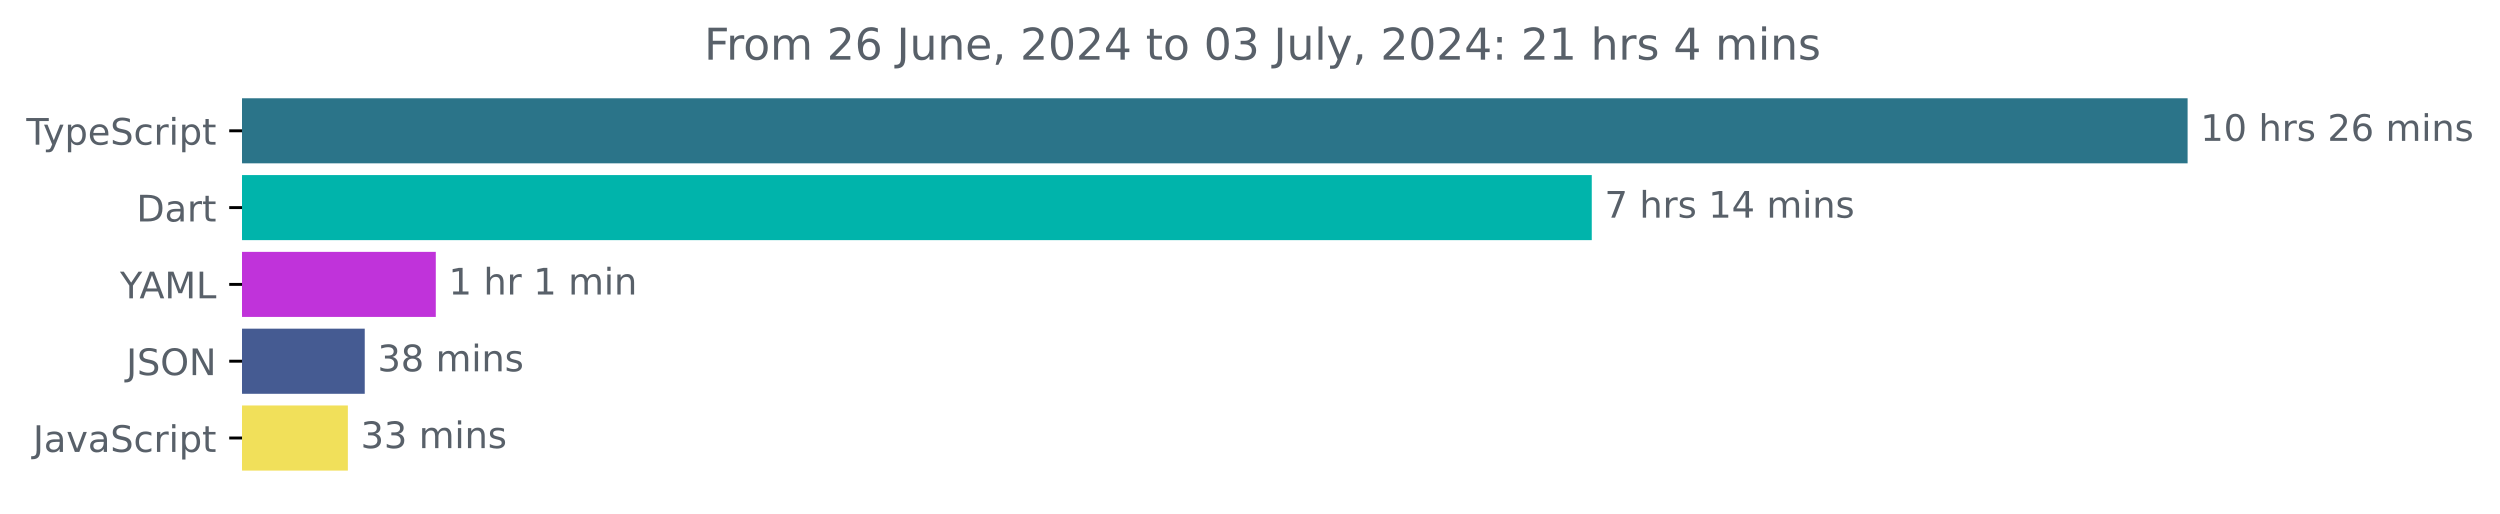
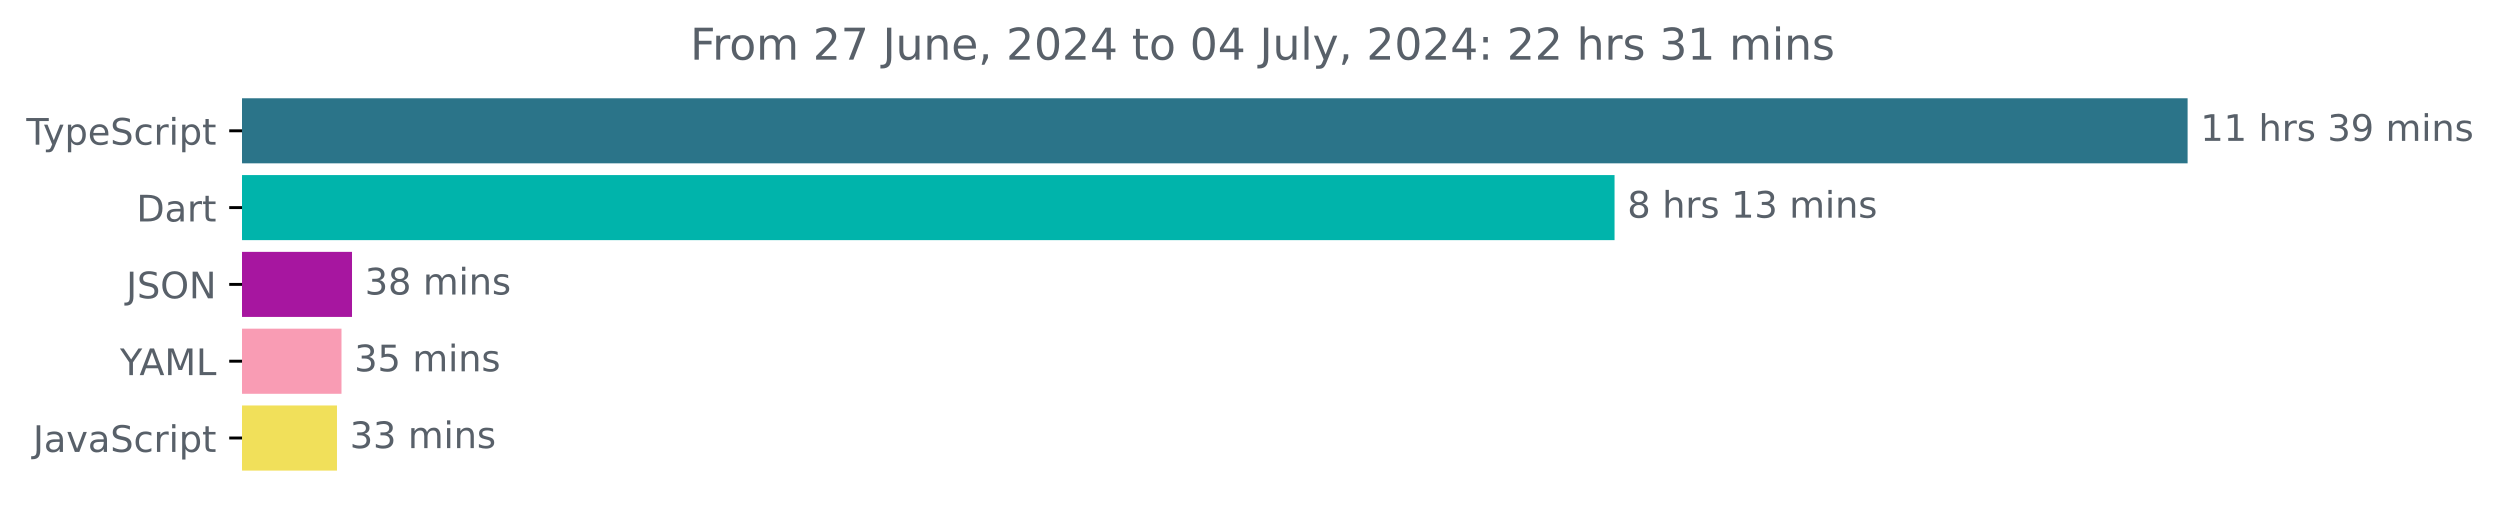
<svg xmlns="http://www.w3.org/2000/svg" xmlns:xlink="http://www.w3.org/1999/xlink" width="683.507pt" height="140.398pt" viewBox="0 0 683.507 140.398" version="1.1">
  <defs>
    <style type="text/css">*{stroke-linejoin: round; stroke-linecap: butt}</style>
  </defs>
  <g id="figure_1">
    <g id="patch_1">
      <path d="M -0 140.398  L 683.507 140.398  L 683.507 0  L -0 0  L -0 140.398  z " style="fill: none" />
    </g>
    <g id="axes_1">
      <g id="patch_2">
-         <path d="M 66.17 27.358  L 597.599 27.358  L 597.599 44.158  L 66.17 44.158  z " clip-path="url(#p49c420dba7)" style="fill: #2b7489; stroke: #2b7489; stroke-linejoin: miter" />
+         <path d="M 66.17 27.358  L 597.599 27.358  L 597.599 44.158  L 66.17 44.158  z " clip-path="url(#pb7225544aa)" style="fill: #2b7489; stroke: #2b7489; stroke-linejoin: miter" />
      </g>
      <g id="patch_3">
-         <path d="M 66.17 48.358  L 434.693 48.358  L 434.693 65.158  L 66.17 65.158  z " clip-path="url(#p49c420dba7)" style="fill: #00b4ab; stroke: #00b4ab; stroke-linejoin: miter" />
+         <path d="M 66.17 48.358  L 440.922 48.358  L 440.922 65.158  L 66.17 65.158  z " clip-path="url(#pb7225544aa)" style="fill: #00b4ab; stroke: #00b4ab; stroke-linejoin: miter" />
      </g>
      <g id="patch_4">
-         <path d="M 66.17 69.358  L 118.648 69.358  L 118.648 86.158  L 66.17 86.158  z " clip-path="url(#p49c420dba7)" style="fill: #c033da; stroke: #c033da; stroke-linejoin: miter" />
+         <path d="M 66.17 69.358  L 95.74 69.358  L 95.74 86.158  L 66.17 86.158  z " clip-path="url(#pb7225544aa)" style="fill: #a716a0; stroke: #a716a0; stroke-linejoin: miter" />
      </g>
      <g id="patch_5">
-         <path d="M 66.17 90.358  L 99.224 90.358  L 99.224 107.158  L 66.17 107.158  z " clip-path="url(#p49c420dba7)" style="fill: #455b92; stroke: #455b92; stroke-linejoin: miter" />
+         <path d="M 66.17 90.358  L 92.865 90.358  L 92.865 107.158  L 66.17 107.158  z " clip-path="url(#pb7225544aa)" style="fill: #f99cb4; stroke: #f99cb4; stroke-linejoin: miter" />
      </g>
      <g id="patch_6">
-         <path d="M 66.17 111.358  L 94.609 111.358  L 94.609 128.158  L 66.17 128.158  z " clip-path="url(#p49c420dba7)" style="fill: #f1e05a; stroke: #f1e05a; stroke-linejoin: miter" />
+         <path d="M 66.17 111.358  L 91.633 111.358  L 91.633 128.158  L 66.17 128.158  z " clip-path="url(#pb7225544aa)" style="fill: #f1e05a; stroke: #f1e05a; stroke-linejoin: miter" />
      </g>
      <g id="matplotlib.axis_1" />
      <g id="matplotlib.axis_2">
        <g id="ytick_1">
          <g id="line2d_1">
            <defs>
-               <path id="maa440254f5" d="M 0 0  L -3.5 0  " style="stroke: #000000; stroke-width: 0.8" />
+               <path id="m2c39c7dc1d" d="M 0 0  L -3.5 0  " style="stroke: #000000; stroke-width: 0.8" />
            </defs>
            <g>
-               <use xlink:href="#maa440254f5" x="66.17" y="35.758" style="stroke: #000000; stroke-width: 0.8" />
+               <use xlink:href="#m2c39c7dc1d" x="66.17" y="35.758" style="stroke: #000000; stroke-width: 0.8" />
            </g>
          </g>
          <g id="text_1">
            <g style="fill: #586069" transform="translate(7.2 39.55734) scale(0.1 -0.1)">
              <defs>
                <path id="DejaVuSans-54" d="M -19 4666  L 3928 4666  L 3928 4134  L 2272 4134  L 2272 0  L 1638 0  L 1638 4134  L -19 4134  L -19 4666  z " transform="scale(0.015625)" />
                <path id="DejaVuSans-79" d="M 2059 -325  Q 1816 -950 1584 -1140  Q 1353 -1331 966 -1331  L 506 -1331  L 506 -850  L 844 -850  Q 1081 -850 1212 -737  Q 1344 -625 1503 -206  L 1606 56  L 191 3500  L 800 3500  L 1894 763  L 2988 3500  L 3597 3500  L 2059 -325  z " transform="scale(0.015625)" />
                <path id="DejaVuSans-70" d="M 1159 525  L 1159 -1331  L 581 -1331  L 581 3500  L 1159 3500  L 1159 2969  Q 1341 3281 1617 3432  Q 1894 3584 2278 3584  Q 2916 3584 3314 3078  Q 3713 2572 3713 1747  Q 3713 922 3314 415  Q 2916 -91 2278 -91  Q 1894 -91 1617 61  Q 1341 213 1159 525  z M 3116 1747  Q 3116 2381 2855 2742  Q 2594 3103 2138 3103  Q 1681 3103 1420 2742  Q 1159 2381 1159 1747  Q 1159 1113 1420 752  Q 1681 391 2138 391  Q 2594 391 2855 752  Q 3116 1113 3116 1747  z " transform="scale(0.015625)" />
                <path id="DejaVuSans-65" d="M 3597 1894  L 3597 1613  L 953 1613  Q 991 1019 1311 708  Q 1631 397 2203 397  Q 2534 397 2845 478  Q 3156 559 3463 722  L 3463 178  Q 3153 47 2828 -22  Q 2503 -91 2169 -91  Q 1331 -91 842 396  Q 353 884 353 1716  Q 353 2575 817 3079  Q 1281 3584 2069 3584  Q 2775 3584 3186 3129  Q 3597 2675 3597 1894  z M 3022 2063  Q 3016 2534 2758 2815  Q 2500 3097 2075 3097  Q 1594 3097 1305 2825  Q 1016 2553 972 2059  L 3022 2063  z " transform="scale(0.015625)" />
                <path id="DejaVuSans-53" d="M 3425 4513  L 3425 3897  Q 3066 4069 2747 4153  Q 2428 4238 2131 4238  Q 1616 4238 1336 4038  Q 1056 3838 1056 3469  Q 1056 3159 1242 3001  Q 1428 2844 1947 2747  L 2328 2669  Q 3034 2534 3370 2195  Q 3706 1856 3706 1288  Q 3706 609 3251 259  Q 2797 -91 1919 -91  Q 1588 -91 1214 -16  Q 841 59 441 206  L 441 856  Q 825 641 1194 531  Q 1563 422 1919 422  Q 2459 422 2753 634  Q 3047 847 3047 1241  Q 3047 1584 2836 1778  Q 2625 1972 2144 2069  L 1759 2144  Q 1053 2284 737 2584  Q 422 2884 422 3419  Q 422 4038 858 4394  Q 1294 4750 2059 4750  Q 2388 4750 2728 4690  Q 3069 4631 3425 4513  z " transform="scale(0.015625)" />
                <path id="DejaVuSans-63" d="M 3122 3366  L 3122 2828  Q 2878 2963 2633 3030  Q 2388 3097 2138 3097  Q 1578 3097 1268 2742  Q 959 2388 959 1747  Q 959 1106 1268 751  Q 1578 397 2138 397  Q 2388 397 2633 464  Q 2878 531 3122 666  L 3122 134  Q 2881 22 2623 -34  Q 2366 -91 2075 -91  Q 1284 -91 818 406  Q 353 903 353 1747  Q 353 2603 823 3093  Q 1294 3584 2113 3584  Q 2378 3584 2631 3529  Q 2884 3475 3122 3366  z " transform="scale(0.015625)" />
                <path id="DejaVuSans-72" d="M 2631 2963  Q 2534 3019 2420 3045  Q 2306 3072 2169 3072  Q 1681 3072 1420 2755  Q 1159 2438 1159 1844  L 1159 0  L 581 0  L 581 3500  L 1159 3500  L 1159 2956  Q 1341 3275 1631 3429  Q 1922 3584 2338 3584  Q 2397 3584 2469 3576  Q 2541 3569 2628 3553  L 2631 2963  z " transform="scale(0.015625)" />
                <path id="DejaVuSans-69" d="M 603 3500  L 1178 3500  L 1178 0  L 603 0  L 603 3500  z M 603 4863  L 1178 4863  L 1178 4134  L 603 4134  L 603 4863  z " transform="scale(0.015625)" />
                <path id="DejaVuSans-74" d="M 1172 4494  L 1172 3500  L 2356 3500  L 2356 3053  L 1172 3053  L 1172 1153  Q 1172 725 1289 603  Q 1406 481 1766 481  L 2356 481  L 2356 0  L 1766 0  Q 1100 0 847 248  Q 594 497 594 1153  L 594 3053  L 172 3053  L 172 3500  L 594 3500  L 594 4494  L 1172 4494  z " transform="scale(0.015625)" />
              </defs>
              <use xlink:href="#DejaVuSans-54" />
              <use xlink:href="#DejaVuSans-79" x="45.459" />
              <use xlink:href="#DejaVuSans-70" x="104.639" />
              <use xlink:href="#DejaVuSans-65" x="168.115" />
              <use xlink:href="#DejaVuSans-53" x="229.639" />
              <use xlink:href="#DejaVuSans-63" x="293.115" />
              <use xlink:href="#DejaVuSans-72" x="348.096" />
              <use xlink:href="#DejaVuSans-69" x="389.209" />
              <use xlink:href="#DejaVuSans-70" x="416.992" />
              <use xlink:href="#DejaVuSans-74" x="480.469" />
            </g>
          </g>
        </g>
        <g id="ytick_2">
          <g id="line2d_2">
            <g>
-               <use xlink:href="#maa440254f5" x="66.17" y="56.758" style="stroke: #000000; stroke-width: 0.8" />
+               <use xlink:href="#m2c39c7dc1d" x="66.17" y="56.758" style="stroke: #000000; stroke-width: 0.8" />
            </g>
          </g>
          <g id="text_2">
            <g style="fill: #586069" transform="translate(37.31094 60.55734) scale(0.1 -0.1)">
              <defs>
                <path id="DejaVuSans-44" d="M 1259 4147  L 1259 519  L 2022 519  Q 2988 519 3436 956  Q 3884 1394 3884 2338  Q 3884 3275 3436 3711  Q 2988 4147 2022 4147  L 1259 4147  z M 628 4666  L 1925 4666  Q 3281 4666 3915 4102  Q 4550 3538 4550 2338  Q 4550 1131 3912 565  Q 3275 0 1925 0  L 628 0  L 628 4666  z " transform="scale(0.015625)" />
                <path id="DejaVuSans-61" d="M 2194 1759  Q 1497 1759 1228 1600  Q 959 1441 959 1056  Q 959 750 1161 570  Q 1363 391 1709 391  Q 2188 391 2477 730  Q 2766 1069 2766 1631  L 2766 1759  L 2194 1759  z M 3341 1997  L 3341 0  L 2766 0  L 2766 531  Q 2569 213 2275 61  Q 1981 -91 1556 -91  Q 1019 -91 701 211  Q 384 513 384 1019  Q 384 1609 779 1909  Q 1175 2209 1959 2209  L 2766 2209  L 2766 2266  Q 2766 2663 2505 2880  Q 2244 3097 1772 3097  Q 1472 3097 1187 3025  Q 903 2953 641 2809  L 641 3341  Q 956 3463 1253 3523  Q 1550 3584 1831 3584  Q 2591 3584 2966 3190  Q 3341 2797 3341 1997  z " transform="scale(0.015625)" />
              </defs>
              <use xlink:href="#DejaVuSans-44" />
              <use xlink:href="#DejaVuSans-61" x="77.002" />
              <use xlink:href="#DejaVuSans-72" x="138.281" />
              <use xlink:href="#DejaVuSans-74" x="179.395" />
            </g>
          </g>
        </g>
        <g id="ytick_3">
          <g id="line2d_3">
            <g>
-               <use xlink:href="#maa440254f5" x="66.17" y="77.758" style="stroke: #000000; stroke-width: 0.8" />
+               <use xlink:href="#m2c39c7dc1d" x="66.17" y="77.758" style="stroke: #000000; stroke-width: 0.8" />
            </g>
          </g>
          <g id="text_3">
-             <g style="fill: #586069" transform="translate(32.79688 81.55734) scale(0.1 -0.1)">
+             <g style="fill: #586069" transform="translate(34.51875 81.55734) scale(0.1 -0.1)">
+               <defs>
+                 <path id="DejaVuSans-4a" d="M 628 4666  L 1259 4666  L 1259 325  Q 1259 -519 939 -900  Q 619 -1281 -91 -1281  L -331 -1281  L -331 -750  L -134 -750  Q 284 -750 456 -515  Q 628 -281 628 325  L 628 4666  z " transform="scale(0.015625)" />
+                 <path id="DejaVuSans-4f" d="M 2522 4238  Q 1834 4238 1429 3725  Q 1025 3213 1025 2328  Q 1025 1447 1429 934  Q 1834 422 2522 422  Q 3209 422 3611 934  Q 4013 1447 4013 2328  Q 4013 3213 3611 3725  Q 3209 4238 2522 4238  z M 2522 4750  Q 3503 4750 4090 4092  Q 4678 3434 4678 2328  Q 4678 1225 4090 567  Q 3503 -91 2522 -91  Q 1538 -91 948 565  Q 359 1222 359 2328  Q 359 3434 948 4092  Q 1538 4750 2522 4750  z " transform="scale(0.015625)" />
+                 <path id="DejaVuSans-4e" d="M 628 4666  L 1478 4666  L 3547 763  L 3547 4666  L 4159 4666  L 4159 0  L 3309 0  L 1241 3903  L 1241 0  L 628 0  L 628 4666  z " transform="scale(0.015625)" />
+               </defs>
+               <use xlink:href="#DejaVuSans-4a" />
+               <use xlink:href="#DejaVuSans-53" x="29.492" />
+               <use xlink:href="#DejaVuSans-4f" x="92.969" />
+               <use xlink:href="#DejaVuSans-4e" x="171.68" />
+             </g>
+           </g>
+         </g>
+         <g id="ytick_4">
+           <g id="line2d_4">
+             <g>
+               <use xlink:href="#m2c39c7dc1d" x="66.17" y="98.758" style="stroke: #000000; stroke-width: 0.8" />
+             </g>
+           </g>
+           <g id="text_4">
+             <g style="fill: #586069" transform="translate(32.79688 102.5573) scale(0.1 -0.1)">
              <defs>
                <path id="DejaVuSans-59" d="M -13 4666  L 666 4666  L 1959 2747  L 3244 4666  L 3922 4666  L 2272 2222  L 2272 0  L 1638 0  L 1638 2222  L -13 4666  z " transform="scale(0.015625)" />
                <path id="DejaVuSans-41" d="M 2188 4044  L 1331 1722  L 3047 1722  L 2188 4044  z M 1831 4666  L 2547 4666  L 4325 0  L 3669 0  L 3244 1197  L 1141 1197  L 716 0  L 50 0  L 1831 4666  z " transform="scale(0.015625)" />
                <path id="DejaVuSans-4d" d="M 628 4666  L 1569 4666  L 2759 1491  L 3956 4666  L 4897 4666  L 4897 0  L 4281 0  L 4281 4097  L 3078 897  L 2444 897  L 1241 4097  L 1241 0  L 628 0  L 628 4666  z " transform="scale(0.015625)" />
                <path id="DejaVuSans-4c" d="M 628 4666  L 1259 4666  L 1259 531  L 3531 531  L 3531 0  L 628 0  L 628 4666  z " transform="scale(0.015625)" />
              </defs>
              <use xlink:href="#DejaVuSans-59" />
              <use xlink:href="#DejaVuSans-41" x="53.334" />
              <use xlink:href="#DejaVuSans-4d" x="121.742" />
              <use xlink:href="#DejaVuSans-4c" x="208.021" />
            </g>
          </g>
        </g>
-         <g id="ytick_4">
-           <g id="line2d_4">
-             <g>
-               <use xlink:href="#maa440254f5" x="66.17" y="98.758" style="stroke: #000000; stroke-width: 0.8" />
-             </g>
-           </g>
-           <g id="text_4">
-             <g style="fill: #586069" transform="translate(34.51875 102.5573) scale(0.1 -0.1)">
-               <defs>
-                 <path id="DejaVuSans-4a" d="M 628 4666  L 1259 4666  L 1259 325  Q 1259 -519 939 -900  Q 619 -1281 -91 -1281  L -331 -1281  L -331 -750  L -134 -750  Q 284 -750 456 -515  Q 628 -281 628 325  L 628 4666  z " transform="scale(0.015625)" />
-                 <path id="DejaVuSans-4f" d="M 2522 4238  Q 1834 4238 1429 3725  Q 1025 3213 1025 2328  Q 1025 1447 1429 934  Q 1834 422 2522 422  Q 3209 422 3611 934  Q 4013 1447 4013 2328  Q 4013 3213 3611 3725  Q 3209 4238 2522 4238  z M 2522 4750  Q 3503 4750 4090 4092  Q 4678 3434 4678 2328  Q 4678 1225 4090 567  Q 3503 -91 2522 -91  Q 1538 -91 948 565  Q 359 1222 359 2328  Q 359 3434 948 4092  Q 1538 4750 2522 4750  z " transform="scale(0.015625)" />
-                 <path id="DejaVuSans-4e" d="M 628 4666  L 1478 4666  L 3547 763  L 3547 4666  L 4159 4666  L 4159 0  L 3309 0  L 1241 3903  L 1241 0  L 628 0  L 628 4666  z " transform="scale(0.015625)" />
-               </defs>
-               <use xlink:href="#DejaVuSans-4a" />
-               <use xlink:href="#DejaVuSans-53" x="29.492" />
-               <use xlink:href="#DejaVuSans-4f" x="92.969" />
-               <use xlink:href="#DejaVuSans-4e" x="171.68" />
-             </g>
-           </g>
-         </g>
        <g id="ytick_5">
          <g id="line2d_5">
            <g>
-               <use xlink:href="#maa440254f5" x="66.17" y="119.758" style="stroke: #000000; stroke-width: 0.8" />
+               <use xlink:href="#m2c39c7dc1d" x="66.17" y="119.758" style="stroke: #000000; stroke-width: 0.8" />
            </g>
          </g>
          <g id="text_5">
            <g style="fill: #586069" transform="translate(9.040625 123.5573) scale(0.1 -0.1)">
              <defs>
                <path id="DejaVuSans-76" d="M 191 3500  L 800 3500  L 1894 563  L 2988 3500  L 3597 3500  L 2284 0  L 1503 0  L 191 3500  z " transform="scale(0.015625)" />
              </defs>
              <use xlink:href="#DejaVuSans-4a" />
              <use xlink:href="#DejaVuSans-61" x="29.492" />
              <use xlink:href="#DejaVuSans-76" x="90.771" />
              <use xlink:href="#DejaVuSans-61" x="149.951" />
              <use xlink:href="#DejaVuSans-53" x="211.23" />
              <use xlink:href="#DejaVuSans-63" x="274.707" />
              <use xlink:href="#DejaVuSans-72" x="329.688" />
              <use xlink:href="#DejaVuSans-69" x="370.801" />
              <use xlink:href="#DejaVuSans-70" x="398.584" />
              <use xlink:href="#DejaVuSans-74" x="462.061" />
            </g>
          </g>
        </g>
      </g>
      <g id="text_6">
        <g style="fill: #586069" transform="translate(601.5989 38.5175) scale(0.1 -0.1)">
          <defs>
            <path id="DejaVuSans-31" d="M 794 531  L 1825 531  L 1825 4091  L 703 3866  L 703 4441  L 1819 4666  L 2450 4666  L 2450 531  L 3481 531  L 3481 0  L 794 0  L 794 531  z " transform="scale(0.015625)" />
-             <path id="DejaVuSans-30" d="M 2034 4250  Q 1547 4250 1301 3770  Q 1056 3291 1056 2328  Q 1056 1369 1301 889  Q 1547 409 2034 409  Q 2525 409 2770 889  Q 3016 1369 3016 2328  Q 3016 3291 2770 3770  Q 2525 4250 2034 4250  z M 2034 4750  Q 2819 4750 3233 4129  Q 3647 3509 3647 2328  Q 3647 1150 3233 529  Q 2819 -91 2034 -91  Q 1250 -91 836 529  Q 422 1150 422 2328  Q 422 3509 836 4129  Q 1250 4750 2034 4750  z " transform="scale(0.015625)" />
            <path id="DejaVuSans-20" transform="scale(0.015625)" />
            <path id="DejaVuSans-68" d="M 3513 2113  L 3513 0  L 2938 0  L 2938 2094  Q 2938 2591 2744 2837  Q 2550 3084 2163 3084  Q 1697 3084 1428 2787  Q 1159 2491 1159 1978  L 1159 0  L 581 0  L 581 4863  L 1159 4863  L 1159 2956  Q 1366 3272 1645 3428  Q 1925 3584 2291 3584  Q 2894 3584 3203 3211  Q 3513 2838 3513 2113  z " transform="scale(0.015625)" />
            <path id="DejaVuSans-73" d="M 2834 3397  L 2834 2853  Q 2591 2978 2328 3040  Q 2066 3103 1784 3103  Q 1356 3103 1142 2972  Q 928 2841 928 2578  Q 928 2378 1081 2264  Q 1234 2150 1697 2047  L 1894 2003  Q 2506 1872 2764 1633  Q 3022 1394 3022 966  Q 3022 478 2636 193  Q 2250 -91 1575 -91  Q 1294 -91 989 -36  Q 684 19 347 128  L 347 722  Q 666 556 975 473  Q 1284 391 1588 391  Q 1994 391 2212 530  Q 2431 669 2431 922  Q 2431 1156 2273 1281  Q 2116 1406 1581 1522  L 1381 1569  Q 847 1681 609 1914  Q 372 2147 372 2553  Q 372 3047 722 3315  Q 1072 3584 1716 3584  Q 2034 3584 2315 3537  Q 2597 3491 2834 3397  z " transform="scale(0.015625)" />
-             <path id="DejaVuSans-32" d="M 1228 531  L 3431 531  L 3431 0  L 469 0  L 469 531  Q 828 903 1448 1529  Q 2069 2156 2228 2338  Q 2531 2678 2651 2914  Q 2772 3150 2772 3378  Q 2772 3750 2511 3984  Q 2250 4219 1831 4219  Q 1534 4219 1204 4116  Q 875 4013 500 3803  L 500 4441  Q 881 4594 1212 4672  Q 1544 4750 1819 4750  Q 2544 4750 2975 4387  Q 3406 4025 3406 3419  Q 3406 3131 3298 2873  Q 3191 2616 2906 2266  Q 2828 2175 2409 1742  Q 1991 1309 1228 531  z " transform="scale(0.015625)" />
-             <path id="DejaVuSans-36" d="M 2113 2584  Q 1688 2584 1439 2293  Q 1191 2003 1191 1497  Q 1191 994 1439 701  Q 1688 409 2113 409  Q 2538 409 2786 701  Q 3034 994 3034 1497  Q 3034 2003 2786 2293  Q 2538 2584 2113 2584  z M 3366 4563  L 3366 3988  Q 3128 4100 2886 4159  Q 2644 4219 2406 4219  Q 1781 4219 1451 3797  Q 1122 3375 1075 2522  Q 1259 2794 1537 2939  Q 1816 3084 2150 3084  Q 2853 3084 3261 2657  Q 3669 2231 3669 1497  Q 3669 778 3244 343  Q 2819 -91 2113 -91  Q 1303 -91 875 529  Q 447 1150 447 2328  Q 447 3434 972 4092  Q 1497 4750 2381 4750  Q 2619 4750 2861 4703  Q 3103 4656 3366 4563  z " transform="scale(0.015625)" />
+             <path id="DejaVuSans-33" d="M 2597 2516  Q 3050 2419 3304 2112  Q 3559 1806 3559 1356  Q 3559 666 3084 287  Q 2609 -91 1734 -91  Q 1441 -91 1130 -33  Q 819 25 488 141  L 488 750  Q 750 597 1062 519  Q 1375 441 1716 441  Q 2309 441 2620 675  Q 2931 909 2931 1356  Q 2931 1769 2642 2001  Q 2353 2234 1838 2234  L 1294 2234  L 1294 2753  L 1863 2753  Q 2328 2753 2575 2939  Q 2822 3125 2822 3475  Q 2822 3834 2567 4026  Q 2313 4219 1838 4219  Q 1578 4219 1281 4162  Q 984 4106 628 3988  L 628 4550  Q 988 4650 1302 4700  Q 1616 4750 1894 4750  Q 2613 4750 3031 4423  Q 3450 4097 3450 3541  Q 3450 3153 3228 2886  Q 3006 2619 2597 2516  z " transform="scale(0.015625)" />
+             <path id="DejaVuSans-39" d="M 703 97  L 703 672  Q 941 559 1184 500  Q 1428 441 1663 441  Q 2288 441 2617 861  Q 2947 1281 2994 2138  Q 2813 1869 2534 1725  Q 2256 1581 1919 1581  Q 1219 1581 811 2004  Q 403 2428 403 3163  Q 403 3881 828 4315  Q 1253 4750 1959 4750  Q 2769 4750 3195 4129  Q 3622 3509 3622 2328  Q 3622 1225 3098 567  Q 2575 -91 1691 -91  Q 1453 -91 1209 -44  Q 966 3 703 97  z M 1959 2075  Q 2384 2075 2632 2365  Q 2881 2656 2881 3163  Q 2881 3666 2632 3958  Q 2384 4250 1959 4250  Q 1534 4250 1286 3958  Q 1038 3666 1038 3163  Q 1038 2656 1286 2365  Q 1534 2075 1959 2075  z " transform="scale(0.015625)" />
            <path id="DejaVuSans-6d" d="M 3328 2828  Q 3544 3216 3844 3400  Q 4144 3584 4550 3584  Q 5097 3584 5394 3201  Q 5691 2819 5691 2113  L 5691 0  L 5113 0  L 5113 2094  Q 5113 2597 4934 2840  Q 4756 3084 4391 3084  Q 3944 3084 3684 2787  Q 3425 2491 3425 1978  L 3425 0  L 2847 0  L 2847 2094  Q 2847 2600 2669 2842  Q 2491 3084 2119 3084  Q 1678 3084 1418 2786  Q 1159 2488 1159 1978  L 1159 0  L 581 0  L 581 3500  L 1159 3500  L 1159 2956  Q 1356 3278 1631 3431  Q 1906 3584 2284 3584  Q 2666 3584 2933 3390  Q 3200 3197 3328 2828  z " transform="scale(0.015625)" />
            <path id="DejaVuSans-6e" d="M 3513 2113  L 3513 0  L 2938 0  L 2938 2094  Q 2938 2591 2744 2837  Q 2550 3084 2163 3084  Q 1697 3084 1428 2787  Q 1159 2491 1159 1978  L 1159 0  L 581 0  L 581 3500  L 1159 3500  L 1159 2956  Q 1366 3272 1645 3428  Q 1925 3584 2291 3584  Q 2894 3584 3203 3211  Q 3513 2838 3513 2113  z " transform="scale(0.015625)" />
          </defs>
          <use xlink:href="#DejaVuSans-31" />
-           <use xlink:href="#DejaVuSans-30" x="63.623" />
+           <use xlink:href="#DejaVuSans-31" x="63.623" />
          <use xlink:href="#DejaVuSans-20" x="127.246" />
          <use xlink:href="#DejaVuSans-68" x="159.033" />
          <use xlink:href="#DejaVuSans-72" x="222.412" />
          <use xlink:href="#DejaVuSans-73" x="263.525" />
          <use xlink:href="#DejaVuSans-20" x="315.625" />
-           <use xlink:href="#DejaVuSans-32" x="347.412" />
-           <use xlink:href="#DejaVuSans-36" x="411.035" />
+           <use xlink:href="#DejaVuSans-33" x="347.412" />
+           <use xlink:href="#DejaVuSans-39" x="411.035" />
          <use xlink:href="#DejaVuSans-20" x="474.658" />
          <use xlink:href="#DejaVuSans-6d" x="506.445" />
          <use xlink:href="#DejaVuSans-69" x="603.857" />
          <use xlink:href="#DejaVuSans-6e" x="631.641" />
          <use xlink:href="#DejaVuSans-73" x="695.02" />
        </g>
      </g>
      <g id="text_7">
-         <g style="fill: #586069" transform="translate(438.6933 59.5175) scale(0.1 -0.1)">
+         <g style="fill: #586069" transform="translate(444.9219 59.5175) scale(0.1 -0.1)">
          <defs>
-             <path id="DejaVuSans-37" d="M 525 4666  L 3525 4666  L 3525 4397  L 1831 0  L 1172 0  L 2766 4134  L 525 4134  L 525 4666  z " transform="scale(0.015625)" />
-             <path id="DejaVuSans-34" d="M 2419 4116  L 825 1625  L 2419 1625  L 2419 4116  z M 2253 4666  L 3047 4666  L 3047 1625  L 3713 1625  L 3713 1100  L 3047 1100  L 3047 0  L 2419 0  L 2419 1100  L 313 1100  L 313 1709  L 2253 4666  z " transform="scale(0.015625)" />
+             <path id="DejaVuSans-38" d="M 2034 2216  Q 1584 2216 1326 1975  Q 1069 1734 1069 1313  Q 1069 891 1326 650  Q 1584 409 2034 409  Q 2484 409 2743 651  Q 3003 894 3003 1313  Q 3003 1734 2745 1975  Q 2488 2216 2034 2216  z M 1403 2484  Q 997 2584 770 2862  Q 544 3141 544 3541  Q 544 4100 942 4425  Q 1341 4750 2034 4750  Q 2731 4750 3128 4425  Q 3525 4100 3525 3541  Q 3525 3141 3298 2862  Q 3072 2584 2669 2484  Q 3125 2378 3379 2068  Q 3634 1759 3634 1313  Q 3634 634 3220 271  Q 2806 -91 2034 -91  Q 1263 -91 848 271  Q 434 634 434 1313  Q 434 1759 690 2068  Q 947 2378 1403 2484  z M 1172 3481  Q 1172 3119 1398 2916  Q 1625 2713 2034 2713  Q 2441 2713 2670 2916  Q 2900 3119 2900 3481  Q 2900 3844 2670 4047  Q 2441 4250 2034 4250  Q 1625 4250 1398 4047  Q 1172 3844 1172 3481  z " transform="scale(0.015625)" />
          </defs>
-           <use xlink:href="#DejaVuSans-37" />
+           <use xlink:href="#DejaVuSans-38" />
          <use xlink:href="#DejaVuSans-20" x="63.623" />
          <use xlink:href="#DejaVuSans-68" x="95.41" />
          <use xlink:href="#DejaVuSans-72" x="158.789" />
          <use xlink:href="#DejaVuSans-73" x="199.902" />
          <use xlink:href="#DejaVuSans-20" x="252.002" />
          <use xlink:href="#DejaVuSans-31" x="283.789" />
-           <use xlink:href="#DejaVuSans-34" x="347.412" />
+           <use xlink:href="#DejaVuSans-33" x="347.412" />
          <use xlink:href="#DejaVuSans-20" x="411.035" />
          <use xlink:href="#DejaVuSans-6d" x="442.822" />
          <use xlink:href="#DejaVuSans-69" x="540.234" />
          <use xlink:href="#DejaVuSans-6e" x="568.018" />
          <use xlink:href="#DejaVuSans-73" x="631.396" />
        </g>
      </g>
      <g id="text_8">
-         <g style="fill: #586069" transform="translate(122.6478 80.5175) scale(0.1 -0.1)">
-           <use xlink:href="#DejaVuSans-31" />
-           <use xlink:href="#DejaVuSans-20" x="63.623" />
-           <use xlink:href="#DejaVuSans-68" x="95.41" />
-           <use xlink:href="#DejaVuSans-72" x="158.789" />
-           <use xlink:href="#DejaVuSans-20" x="199.902" />
-           <use xlink:href="#DejaVuSans-31" x="231.689" />
-           <use xlink:href="#DejaVuSans-20" x="295.312" />
-           <use xlink:href="#DejaVuSans-6d" x="327.1" />
-           <use xlink:href="#DejaVuSans-69" x="424.512" />
-           <use xlink:href="#DejaVuSans-6e" x="452.295" />
-         </g>
-       </g>
-       <g id="text_9">
-         <g style="fill: #586069" transform="translate(103.2236 101.5175) scale(0.1 -0.1)">
-           <defs>
-             <path id="DejaVuSans-33" d="M 2597 2516  Q 3050 2419 3304 2112  Q 3559 1806 3559 1356  Q 3559 666 3084 287  Q 2609 -91 1734 -91  Q 1441 -91 1130 -33  Q 819 25 488 141  L 488 750  Q 750 597 1062 519  Q 1375 441 1716 441  Q 2309 441 2620 675  Q 2931 909 2931 1356  Q 2931 1769 2642 2001  Q 2353 2234 1838 2234  L 1294 2234  L 1294 2753  L 1863 2753  Q 2328 2753 2575 2939  Q 2822 3125 2822 3475  Q 2822 3834 2567 4026  Q 2313 4219 1838 4219  Q 1578 4219 1281 4162  Q 984 4106 628 3988  L 628 4550  Q 988 4650 1302 4700  Q 1616 4750 1894 4750  Q 2613 4750 3031 4423  Q 3450 4097 3450 3541  Q 3450 3153 3228 2886  Q 3006 2619 2597 2516  z " transform="scale(0.015625)" />
-             <path id="DejaVuSans-38" d="M 2034 2216  Q 1584 2216 1326 1975  Q 1069 1734 1069 1313  Q 1069 891 1326 650  Q 1584 409 2034 409  Q 2484 409 2743 651  Q 3003 894 3003 1313  Q 3003 1734 2745 1975  Q 2488 2216 2034 2216  z M 1403 2484  Q 997 2584 770 2862  Q 544 3141 544 3541  Q 544 4100 942 4425  Q 1341 4750 2034 4750  Q 2731 4750 3128 4425  Q 3525 4100 3525 3541  Q 3525 3141 3298 2862  Q 3072 2584 2669 2484  Q 3125 2378 3379 2068  Q 3634 1759 3634 1313  Q 3634 634 3220 271  Q 2806 -91 2034 -91  Q 1263 -91 848 271  Q 434 634 434 1313  Q 434 1759 690 2068  Q 947 2378 1403 2484  z M 1172 3481  Q 1172 3119 1398 2916  Q 1625 2713 2034 2713  Q 2441 2713 2670 2916  Q 2900 3119 2900 3481  Q 2900 3844 2670 4047  Q 2441 4250 2034 4250  Q 1625 4250 1398 4047  Q 1172 3844 1172 3481  z " transform="scale(0.015625)" />
-           </defs>
+         <g style="fill: #586069" transform="translate(99.73975 80.5175) scale(0.1 -0.1)">
          <use xlink:href="#DejaVuSans-33" />
          <use xlink:href="#DejaVuSans-38" x="63.623" />
          <use xlink:href="#DejaVuSans-20" x="127.246" />
          <use xlink:href="#DejaVuSans-6d" x="159.033" />
          <use xlink:href="#DejaVuSans-69" x="256.445" />
          <use xlink:href="#DejaVuSans-6e" x="284.229" />
          <use xlink:href="#DejaVuSans-73" x="347.607" />
        </g>
      </g>
+       <g id="text_9">
+         <g style="fill: #586069" transform="translate(96.86495 101.5175) scale(0.1 -0.1)">
+           <defs>
+             <path id="DejaVuSans-35" d="M 691 4666  L 3169 4666  L 3169 4134  L 1269 4134  L 1269 2991  Q 1406 3038 1543 3061  Q 1681 3084 1819 3084  Q 2600 3084 3056 2656  Q 3513 2228 3513 1497  Q 3513 744 3044 326  Q 2575 -91 1722 -91  Q 1428 -91 1123 -41  Q 819 9 494 109  L 494 744  Q 775 591 1075 516  Q 1375 441 1709 441  Q 2250 441 2565 725  Q 2881 1009 2881 1497  Q 2881 1984 2565 2268  Q 2250 2553 1709 2553  Q 1456 2553 1204 2497  Q 953 2441 691 2322  L 691 4666  z " transform="scale(0.015625)" />
+           </defs>
+           <use xlink:href="#DejaVuSans-33" />
+           <use xlink:href="#DejaVuSans-35" x="63.623" />
+           <use xlink:href="#DejaVuSans-20" x="127.246" />
+           <use xlink:href="#DejaVuSans-6d" x="159.033" />
+           <use xlink:href="#DejaVuSans-69" x="256.445" />
+           <use xlink:href="#DejaVuSans-6e" x="284.229" />
+           <use xlink:href="#DejaVuSans-73" x="347.607" />
+         </g>
+       </g>
      <g id="text_10">
-         <g style="fill: #586069" transform="translate(98.60904 122.5175) scale(0.1 -0.1)">
+         <g style="fill: #586069" transform="translate(95.63289 122.5175) scale(0.1 -0.1)">
          <use xlink:href="#DejaVuSans-33" />
          <use xlink:href="#DejaVuSans-33" x="63.623" />
          <use xlink:href="#DejaVuSans-20" x="127.246" />
          <use xlink:href="#DejaVuSans-6d" x="159.033" />
          <use xlink:href="#DejaVuSans-69" x="256.445" />
          <use xlink:href="#DejaVuSans-6e" x="284.229" />
          <use xlink:href="#DejaVuSans-73" x="347.607" />
        </g>
      </g>
      <g id="text_11">
-         <g style="fill: #586069" transform="translate(192.5191 16.31812) scale(0.12 -0.12)">
+         <g style="fill: #586069" transform="translate(188.7016 16.31812) scale(0.12 -0.12)">
          <defs>
            <path id="DejaVuSans-46" d="M 628 4666  L 3309 4666  L 3309 4134  L 1259 4134  L 1259 2759  L 3109 2759  L 3109 2228  L 1259 2228  L 1259 0  L 628 0  L 628 4666  z " transform="scale(0.015625)" />
            <path id="DejaVuSans-6f" d="M 1959 3097  Q 1497 3097 1228 2736  Q 959 2375 959 1747  Q 959 1119 1226 758  Q 1494 397 1959 397  Q 2419 397 2687 759  Q 2956 1122 2956 1747  Q 2956 2369 2687 2733  Q 2419 3097 1959 3097  z M 1959 3584  Q 2709 3584 3137 3096  Q 3566 2609 3566 1747  Q 3566 888 3137 398  Q 2709 -91 1959 -91  Q 1206 -91 779 398  Q 353 888 353 1747  Q 353 2609 779 3096  Q 1206 3584 1959 3584  z " transform="scale(0.015625)" />
+             <path id="DejaVuSans-32" d="M 1228 531  L 3431 531  L 3431 0  L 469 0  L 469 531  Q 828 903 1448 1529  Q 2069 2156 2228 2338  Q 2531 2678 2651 2914  Q 2772 3150 2772 3378  Q 2772 3750 2511 3984  Q 2250 4219 1831 4219  Q 1534 4219 1204 4116  Q 875 4013 500 3803  L 500 4441  Q 881 4594 1212 4672  Q 1544 4750 1819 4750  Q 2544 4750 2975 4387  Q 3406 4025 3406 3419  Q 3406 3131 3298 2873  Q 3191 2616 2906 2266  Q 2828 2175 2409 1742  Q 1991 1309 1228 531  z " transform="scale(0.015625)" />
+             <path id="DejaVuSans-37" d="M 525 4666  L 3525 4666  L 3525 4397  L 1831 0  L 1172 0  L 2766 4134  L 525 4134  L 525 4666  z " transform="scale(0.015625)" />
            <path id="DejaVuSans-75" d="M 544 1381  L 544 3500  L 1119 3500  L 1119 1403  Q 1119 906 1312 657  Q 1506 409 1894 409  Q 2359 409 2629 706  Q 2900 1003 2900 1516  L 2900 3500  L 3475 3500  L 3475 0  L 2900 0  L 2900 538  Q 2691 219 2414 64  Q 2138 -91 1772 -91  Q 1169 -91 856 284  Q 544 659 544 1381  z M 1991 3584  L 1991 3584  z " transform="scale(0.015625)" />
            <path id="DejaVuSans-2c" d="M 750 794  L 1409 794  L 1409 256  L 897 -744  L 494 -744  L 750 256  L 750 794  z " transform="scale(0.015625)" />
+             <path id="DejaVuSans-30" d="M 2034 4250  Q 1547 4250 1301 3770  Q 1056 3291 1056 2328  Q 1056 1369 1301 889  Q 1547 409 2034 409  Q 2525 409 2770 889  Q 3016 1369 3016 2328  Q 3016 3291 2770 3770  Q 2525 4250 2034 4250  z M 2034 4750  Q 2819 4750 3233 4129  Q 3647 3509 3647 2328  Q 3647 1150 3233 529  Q 2819 -91 2034 -91  Q 1250 -91 836 529  Q 422 1150 422 2328  Q 422 3509 836 4129  Q 1250 4750 2034 4750  z " transform="scale(0.015625)" />
+             <path id="DejaVuSans-34" d="M 2419 4116  L 825 1625  L 2419 1625  L 2419 4116  z M 2253 4666  L 3047 4666  L 3047 1625  L 3713 1625  L 3713 1100  L 3047 1100  L 3047 0  L 2419 0  L 2419 1100  L 313 1100  L 313 1709  L 2253 4666  z " transform="scale(0.015625)" />
            <path id="DejaVuSans-6c" d="M 603 4863  L 1178 4863  L 1178 0  L 603 0  L 603 4863  z " transform="scale(0.015625)" />
            <path id="DejaVuSans-3a" d="M 750 794  L 1409 794  L 1409 0  L 750 0  L 750 794  z M 750 3309  L 1409 3309  L 1409 2516  L 750 2516  L 750 3309  z " transform="scale(0.015625)" />
          </defs>
          <use xlink:href="#DejaVuSans-46" />
          <use xlink:href="#DejaVuSans-72" x="50.27" />
          <use xlink:href="#DejaVuSans-6f" x="89.133" />
          <use xlink:href="#DejaVuSans-6d" x="150.314" />
          <use xlink:href="#DejaVuSans-20" x="247.727" />
          <use xlink:href="#DejaVuSans-32" x="279.514" />
-           <use xlink:href="#DejaVuSans-36" x="343.137" />
+           <use xlink:href="#DejaVuSans-37" x="343.137" />
          <use xlink:href="#DejaVuSans-20" x="406.76" />
          <use xlink:href="#DejaVuSans-4a" x="438.547" />
          <use xlink:href="#DejaVuSans-75" x="468.039" />
          <use xlink:href="#DejaVuSans-6e" x="531.418" />
          <use xlink:href="#DejaVuSans-65" x="594.797" />
          <use xlink:href="#DejaVuSans-2c" x="656.32" />
          <use xlink:href="#DejaVuSans-20" x="688.107" />
          <use xlink:href="#DejaVuSans-32" x="719.895" />
          <use xlink:href="#DejaVuSans-30" x="783.518" />
          <use xlink:href="#DejaVuSans-32" x="847.141" />
          <use xlink:href="#DejaVuSans-34" x="910.764" />
          <use xlink:href="#DejaVuSans-20" x="974.387" />
          <use xlink:href="#DejaVuSans-74" x="1006.174" />
          <use xlink:href="#DejaVuSans-6f" x="1045.383" />
          <use xlink:href="#DejaVuSans-20" x="1106.564" />
          <use xlink:href="#DejaVuSans-30" x="1138.352" />
-           <use xlink:href="#DejaVuSans-33" x="1201.975" />
+           <use xlink:href="#DejaVuSans-34" x="1201.975" />
          <use xlink:href="#DejaVuSans-20" x="1265.598" />
          <use xlink:href="#DejaVuSans-4a" x="1297.385" />
          <use xlink:href="#DejaVuSans-75" x="1326.877" />
          <use xlink:href="#DejaVuSans-6c" x="1390.256" />
          <use xlink:href="#DejaVuSans-79" x="1418.039" />
          <use xlink:href="#DejaVuSans-2c" x="1477.219" />
          <use xlink:href="#DejaVuSans-20" x="1509.006" />
          <use xlink:href="#DejaVuSans-32" x="1540.793" />
          <use xlink:href="#DejaVuSans-30" x="1604.416" />
          <use xlink:href="#DejaVuSans-32" x="1668.039" />
          <use xlink:href="#DejaVuSans-34" x="1731.662" />
          <use xlink:href="#DejaVuSans-3a" x="1795.285" />
          <use xlink:href="#DejaVuSans-20" x="1828.977" />
          <use xlink:href="#DejaVuSans-32" x="1860.764" />
-           <use xlink:href="#DejaVuSans-31" x="1924.387" />
+           <use xlink:href="#DejaVuSans-32" x="1924.387" />
          <use xlink:href="#DejaVuSans-20" x="1988.01" />
          <use xlink:href="#DejaVuSans-68" x="2019.797" />
          <use xlink:href="#DejaVuSans-72" x="2083.176" />
          <use xlink:href="#DejaVuSans-73" x="2124.289" />
          <use xlink:href="#DejaVuSans-20" x="2176.389" />
-           <use xlink:href="#DejaVuSans-34" x="2208.176" />
-           <use xlink:href="#DejaVuSans-20" x="2271.799" />
-           <use xlink:href="#DejaVuSans-6d" x="2303.586" />
-           <use xlink:href="#DejaVuSans-69" x="2400.998" />
-           <use xlink:href="#DejaVuSans-6e" x="2428.781" />
-           <use xlink:href="#DejaVuSans-73" x="2492.16" />
+           <use xlink:href="#DejaVuSans-33" x="2208.176" />
+           <use xlink:href="#DejaVuSans-31" x="2271.799" />
+           <use xlink:href="#DejaVuSans-20" x="2335.422" />
+           <use xlink:href="#DejaVuSans-6d" x="2367.209" />
+           <use xlink:href="#DejaVuSans-69" x="2464.621" />
+           <use xlink:href="#DejaVuSans-6e" x="2492.404" />
+           <use xlink:href="#DejaVuSans-73" x="2555.783" />
        </g>
      </g>
    </g>
  </g>
  <defs>
-     <clipPath id="p49c420dba7">
+     <clipPath id="pb7225544aa">
      <rect x="66.17" y="22.318" width="558" height="110.88" />
    </clipPath>
  </defs>
</svg>
